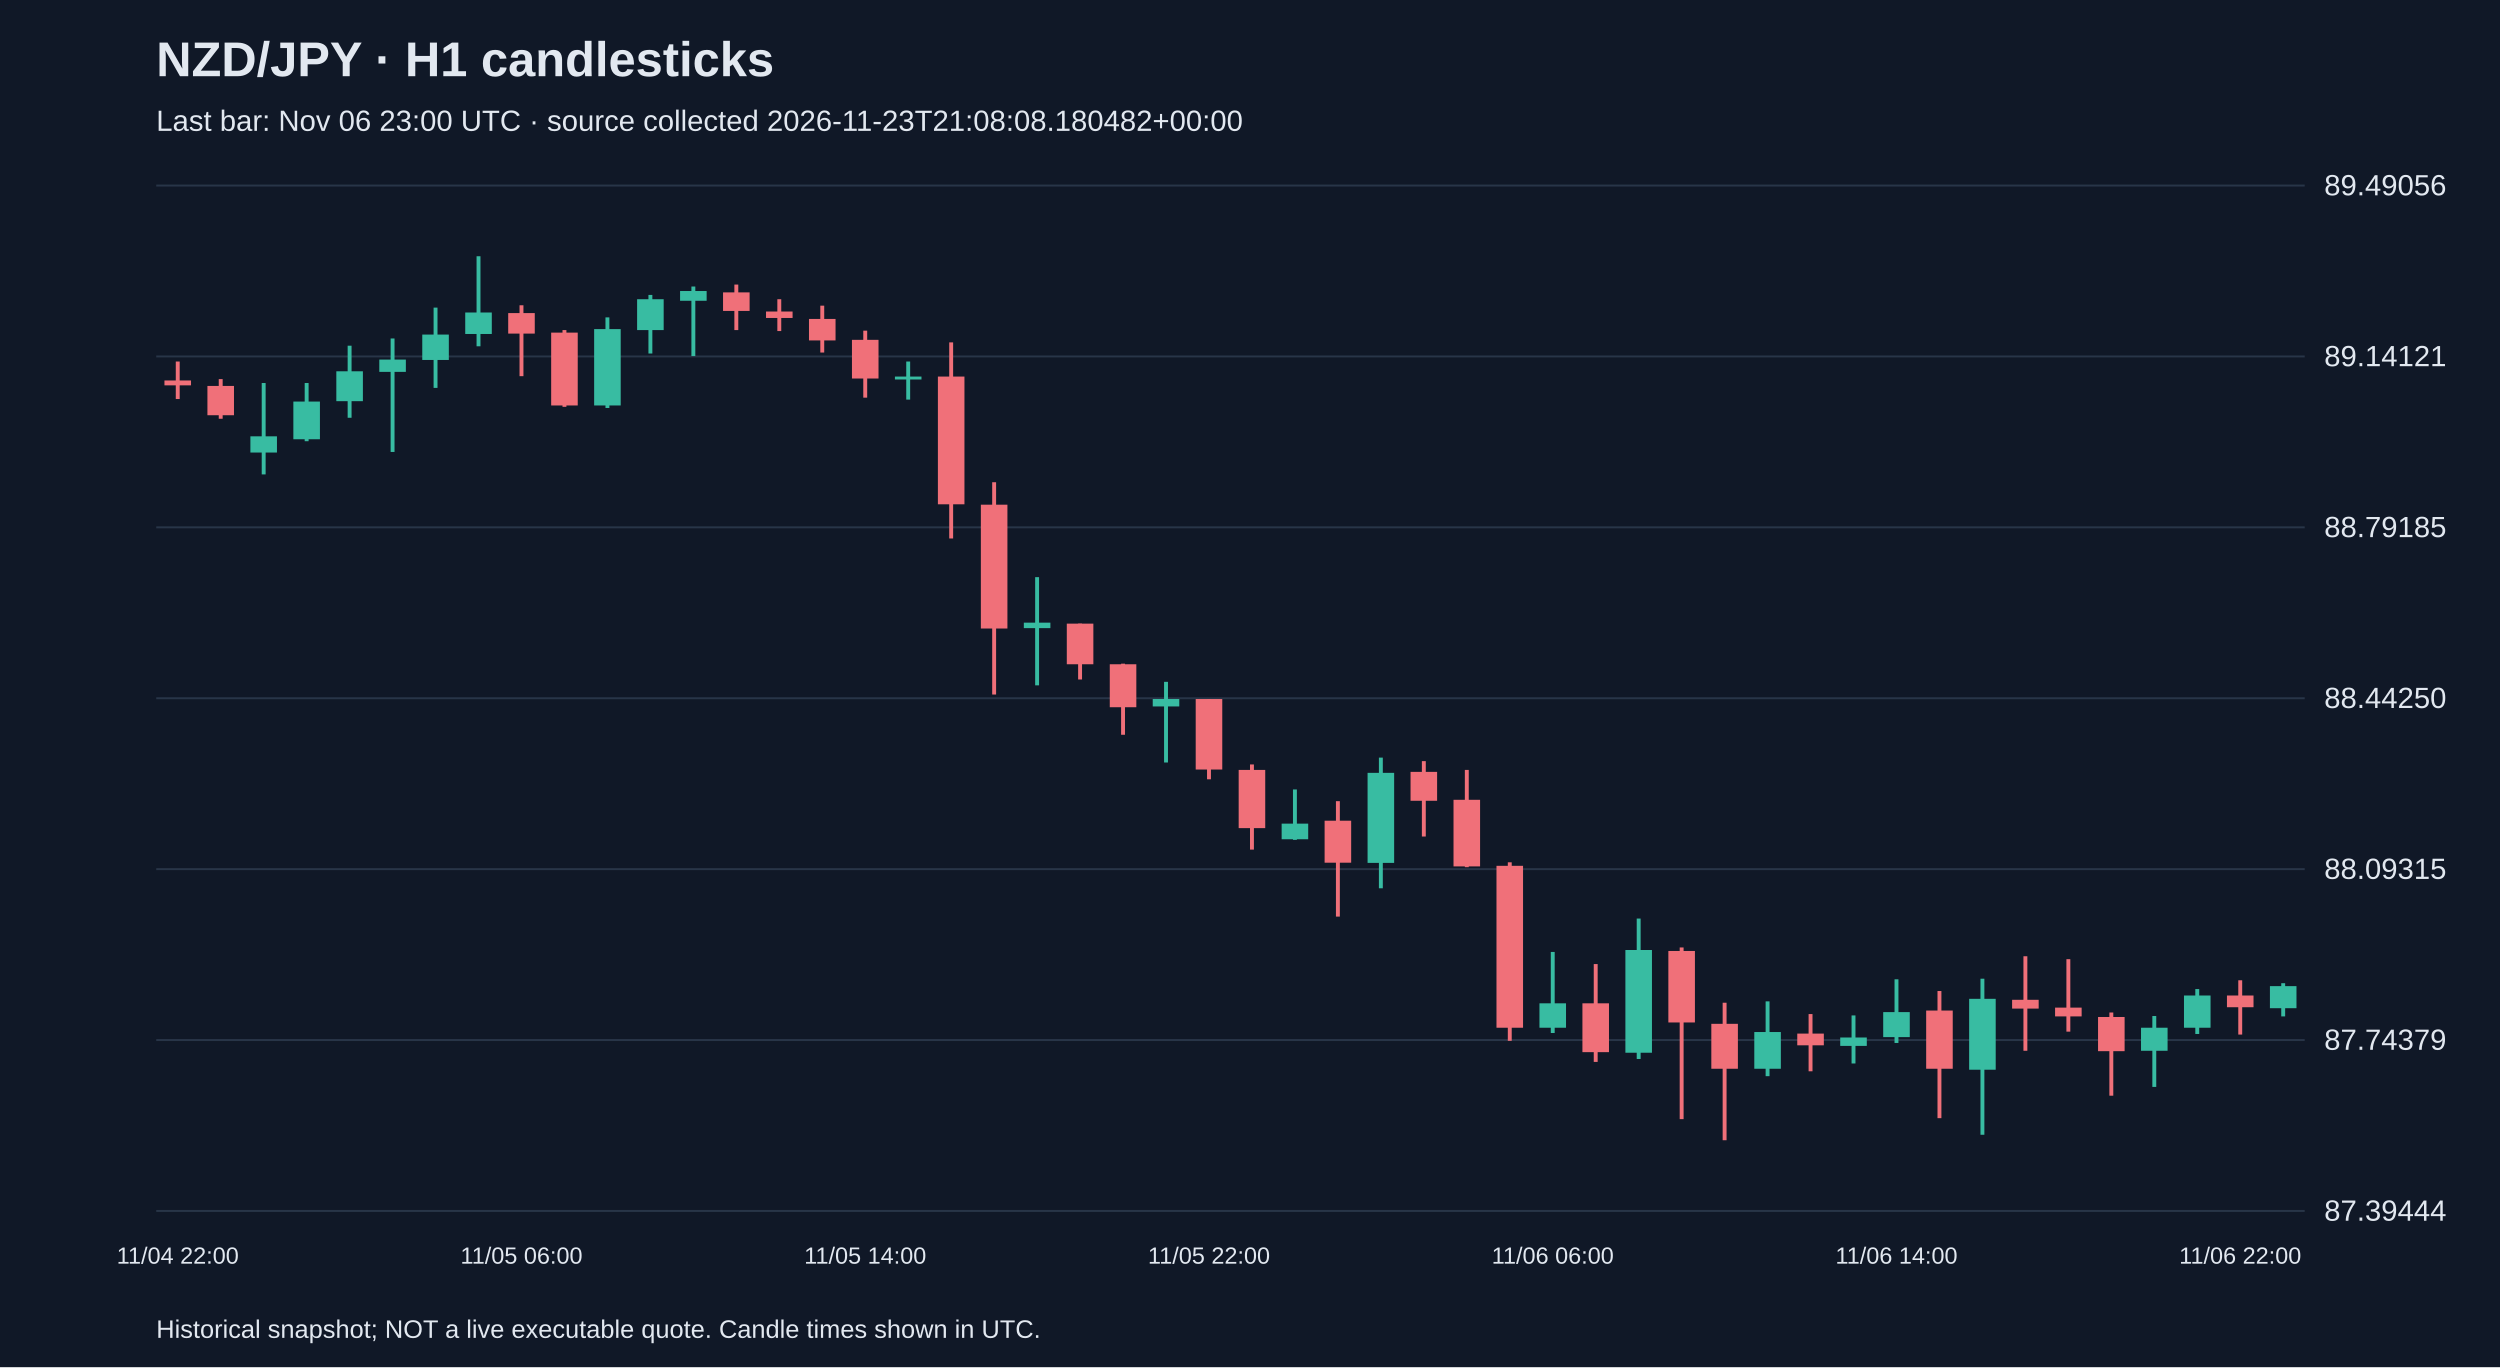
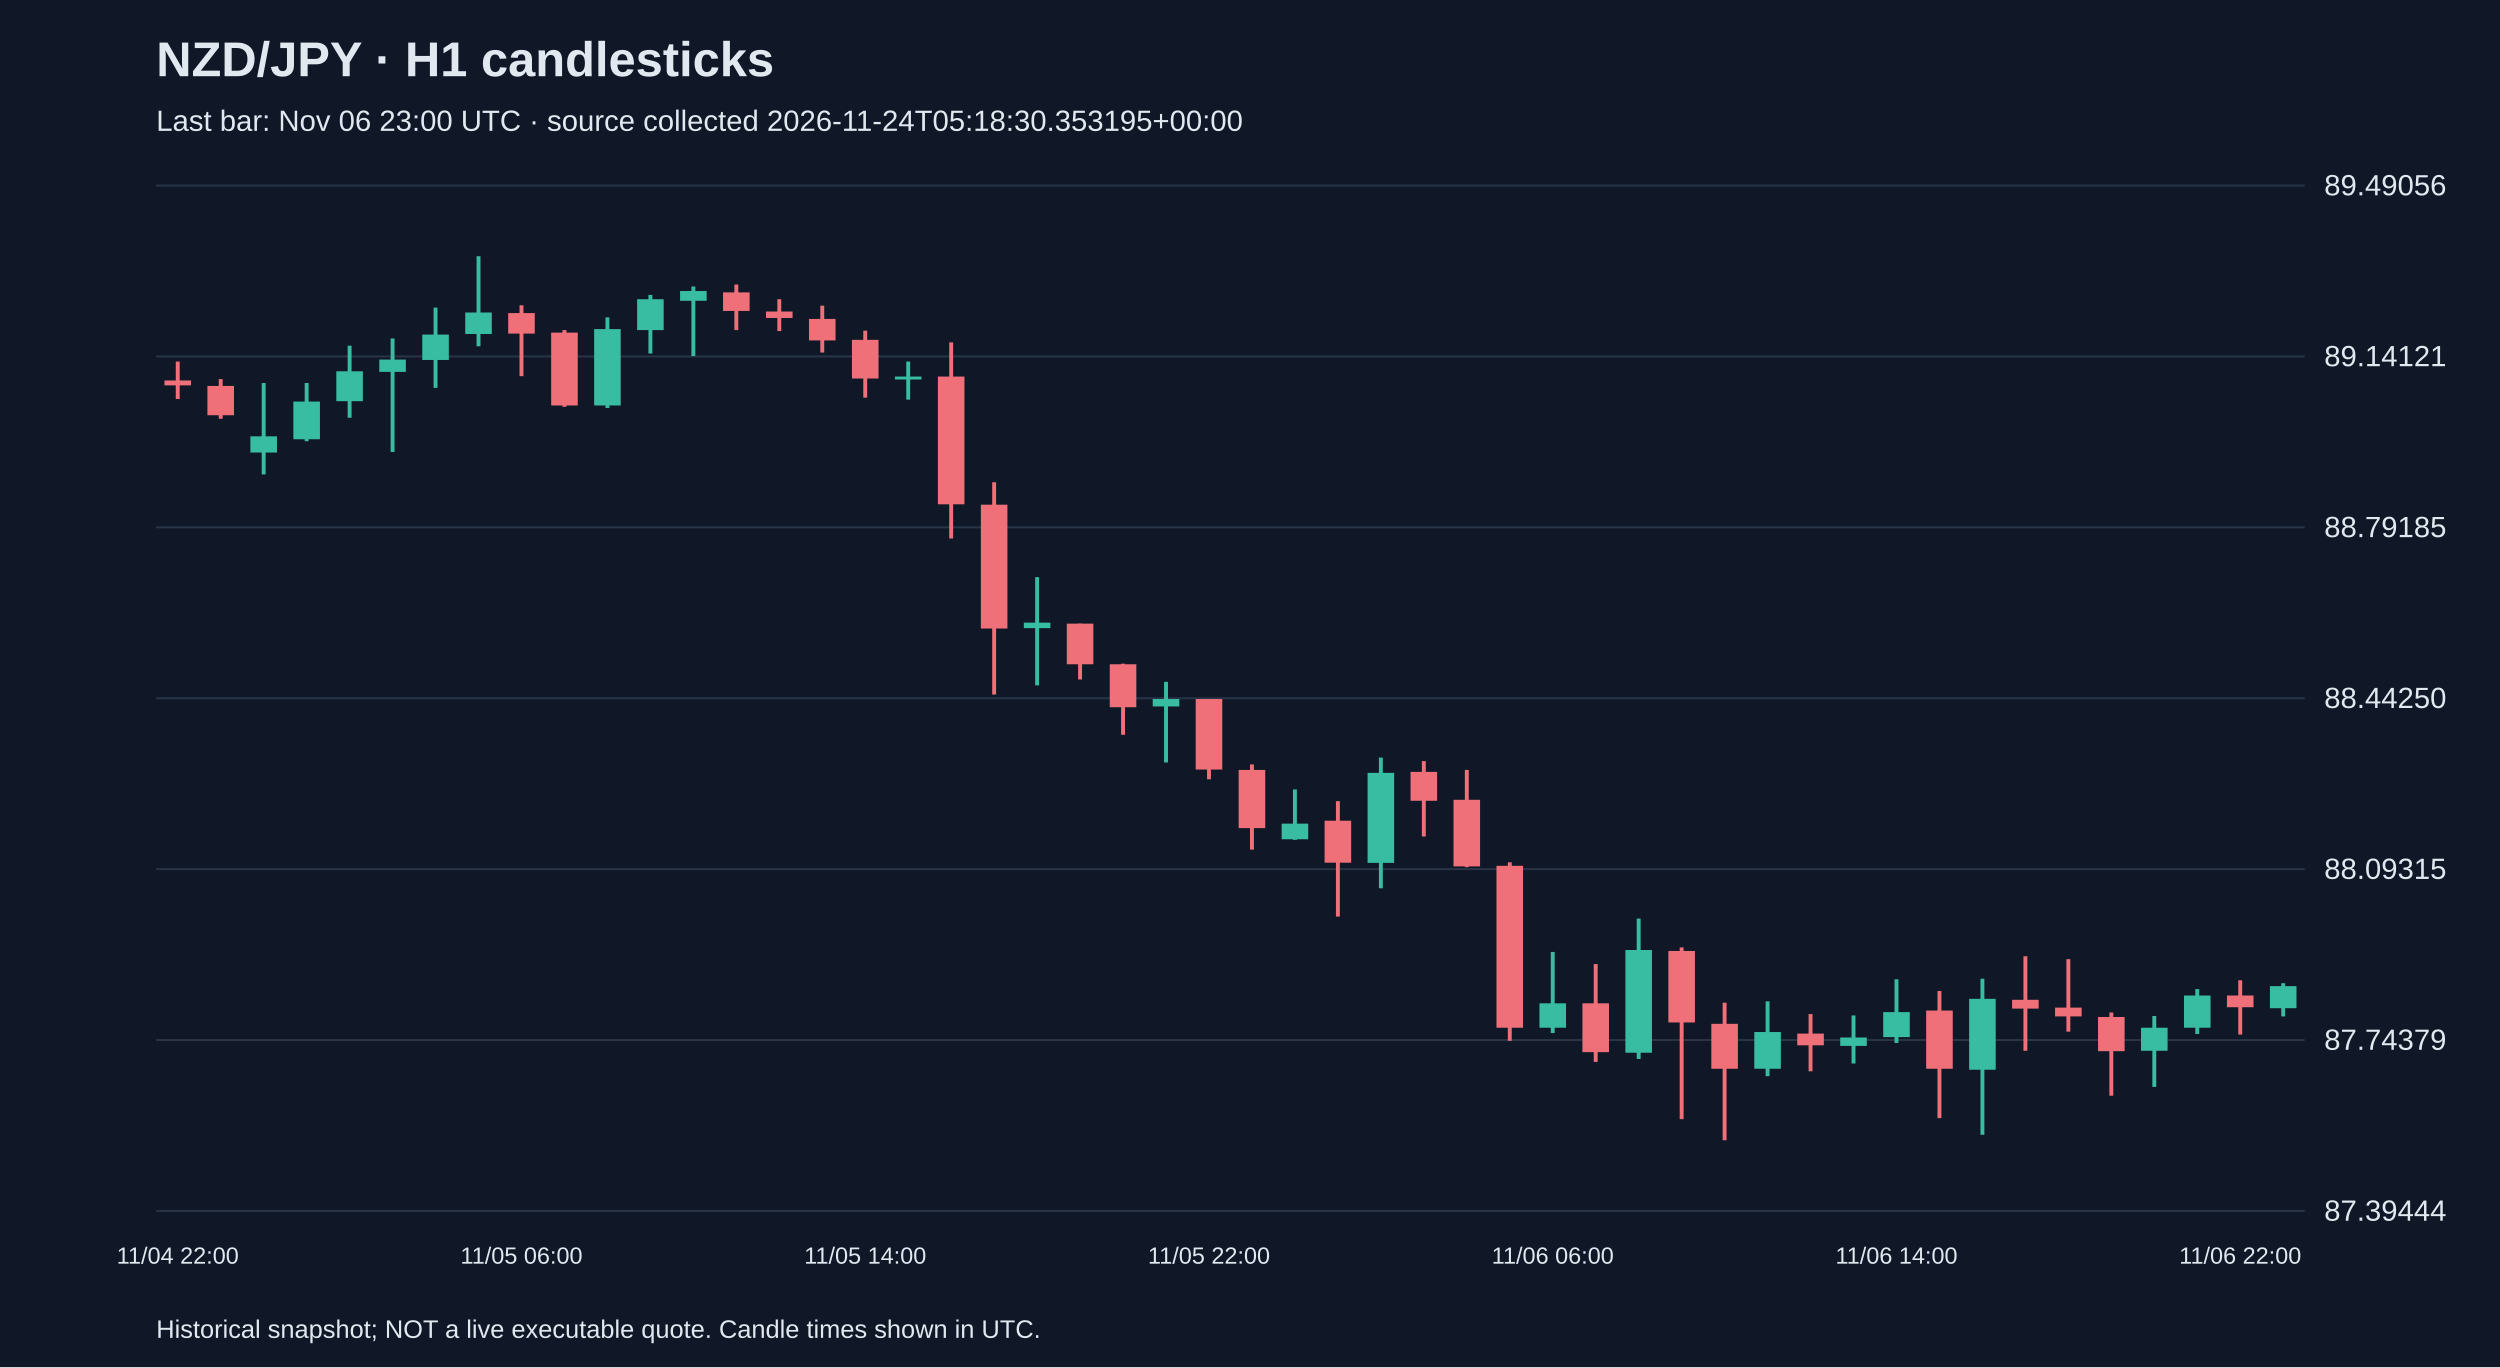
<svg xmlns="http://www.w3.org/2000/svg" viewBox="0 0 1280 700">
  <rect width="100%" height="100%" fill="#101827" />
  <style>text{font-family:Arial,sans-serif;fill:#e2e8f0}</style>
  <text x="80" y="39" font-size="25" font-weight="bold">NZD/JPY · H1 candlesticks</text>
-   <text x="80" y="67" font-size="15" fill="#a6b1c5">Last bar: Nov 06 23:00 UTC · source collected 2026-11-23T21:08:08.180482+00:00</text>
+   <text x="80" y="67" font-size="15" fill="#a6b1c5">Last bar: Nov 06 23:00 UTC · source collected 2026-11-24T05:18:30.353195+00:00</text>
  <line x1="80" y1="620.0" x2="1180" y2="620.0" stroke="#283548" />
  <text x="1190" y="625.0" font-size="15">87.39444</text>
  <line x1="80" y1="532.5" x2="1180" y2="532.5" stroke="#283548" />
  <text x="1190" y="537.5" font-size="15">87.74379</text>
  <line x1="80" y1="445.0" x2="1180" y2="445.0" stroke="#283548" />
  <text x="1190" y="450.0" font-size="15">88.09315</text>
  <line x1="80" y1="357.5" x2="1180" y2="357.5" stroke="#283548" />
  <text x="1190" y="362.5" font-size="15">88.44250</text>
  <line x1="80" y1="270.0" x2="1180" y2="270.0" stroke="#283548" />
  <text x="1190" y="275.0" font-size="15">88.79185</text>
  <line x1="80" y1="182.5" x2="1180" y2="182.5" stroke="#283548" />
  <text x="1190" y="187.5" font-size="15">89.14121</text>
  <line x1="80" y1="95.0" x2="1180" y2="95.0" stroke="#283548" />
  <text x="1190" y="100.0" font-size="15">89.49056</text>
  <line x1="91.0" y1="185.1" x2="91.0" y2="204.3" stroke="#f07079" stroke-width="2" />
  <rect x="84.2" y="194.8" width="13.6" height="2.5" fill="#f07079" />
  <text x="91.0" y="647" text-anchor="middle" font-size="12">11/04 22:00</text>
  <line x1="113.0" y1="194.1" x2="113.0" y2="214.4" stroke="#f07079" stroke-width="2" />
  <rect x="106.2" y="197.6" width="13.6" height="15.0" fill="#f07079" />
  <line x1="135.0" y1="196.1" x2="135.0" y2="242.9" stroke="#38bca2" stroke-width="2" />
  <rect x="128.2" y="223.4" width="13.6" height="8.3" fill="#38bca2" />
  <line x1="157.0" y1="196.1" x2="157.0" y2="225.9" stroke="#38bca2" stroke-width="2" />
  <rect x="150.2" y="205.6" width="13.6" height="19.3" fill="#38bca2" />
  <line x1="179.0" y1="177.0" x2="179.0" y2="213.9" stroke="#38bca2" stroke-width="2" />
  <rect x="172.2" y="190.1" width="13.6" height="15.3" fill="#38bca2" />
  <line x1="201.0" y1="173.3" x2="201.0" y2="231.4" stroke="#38bca2" stroke-width="2" />
  <rect x="194.2" y="184.1" width="13.6" height="6.3" fill="#38bca2" />
  <line x1="223.0" y1="157.5" x2="223.0" y2="198.6" stroke="#38bca2" stroke-width="2" />
  <rect x="216.2" y="171.3" width="13.6" height="13.0" fill="#38bca2" />
  <line x1="245.0" y1="131.2" x2="245.0" y2="177.3" stroke="#38bca2" stroke-width="2" />
  <rect x="238.2" y="160.0" width="13.6" height="11.0" fill="#38bca2" />
  <line x1="267.0" y1="156.3" x2="267.0" y2="192.6" stroke="#f07079" stroke-width="2" />
  <rect x="260.2" y="160.3" width="13.6" height="10.5" fill="#f07079" />
  <text x="267.0" y="647" text-anchor="middle" font-size="12">11/05 06:00</text>
  <line x1="289.0" y1="169.0" x2="289.0" y2="208.3" stroke="#f07079" stroke-width="2" />
  <rect x="282.2" y="170.3" width="13.6" height="37.3" fill="#f07079" />
  <line x1="311.0" y1="162.5" x2="311.0" y2="208.9" stroke="#38bca2" stroke-width="2" />
  <rect x="304.2" y="168.5" width="13.6" height="39.1" fill="#38bca2" />
  <line x1="333.0" y1="151.0" x2="333.0" y2="181.0" stroke="#38bca2" stroke-width="2" />
  <rect x="326.2" y="153.2" width="13.6" height="15.8" fill="#38bca2" />
  <line x1="355.0" y1="146.7" x2="355.0" y2="182.3" stroke="#38bca2" stroke-width="2" />
  <rect x="348.2" y="149.0" width="13.6" height="5.0" fill="#38bca2" />
  <line x1="377.0" y1="145.7" x2="377.0" y2="169.0" stroke="#f07079" stroke-width="2" />
  <rect x="370.2" y="149.7" width="13.6" height="9.5" fill="#f07079" />
  <line x1="399.0" y1="153.2" x2="399.0" y2="169.5" stroke="#f07079" stroke-width="2" />
  <rect x="392.2" y="159.5" width="13.6" height="3.3" fill="#f07079" />
  <line x1="421.0" y1="156.5" x2="421.0" y2="180.5" stroke="#f07079" stroke-width="2" />
  <rect x="414.2" y="163.3" width="13.6" height="11.0" fill="#f07079" />
  <line x1="443.0" y1="169.3" x2="443.0" y2="203.6" stroke="#f07079" stroke-width="2" />
  <rect x="436.2" y="174.0" width="13.6" height="19.8" fill="#f07079" />
  <text x="443.0" y="647" text-anchor="middle" font-size="12">11/05 14:00</text>
  <line x1="465.0" y1="185.1" x2="465.0" y2="204.6" stroke="#38bca2" stroke-width="2" />
  <rect x="458.2" y="192.8" width="13.6" height="1.5" fill="#38bca2" />
  <line x1="487.0" y1="175.3" x2="487.0" y2="275.7" stroke="#f07079" stroke-width="2" />
  <rect x="480.2" y="192.8" width="13.6" height="65.4" fill="#f07079" />
  <line x1="509.0" y1="246.9" x2="509.0" y2="355.6" stroke="#f07079" stroke-width="2" />
  <rect x="502.2" y="258.4" width="13.6" height="63.4" fill="#f07079" />
  <line x1="531.0" y1="295.5" x2="531.0" y2="350.9" stroke="#38bca2" stroke-width="2" />
  <rect x="524.2" y="318.8" width="13.6" height="2.8" fill="#38bca2" />
  <line x1="553.0" y1="319.3" x2="553.0" y2="347.9" stroke="#f07079" stroke-width="2" />
  <rect x="546.2" y="319.3" width="13.6" height="20.8" fill="#f07079" />
  <line x1="575.0" y1="339.8" x2="575.0" y2="376.2" stroke="#f07079" stroke-width="2" />
  <rect x="568.2" y="340.1" width="13.6" height="22.0" fill="#f07079" />
  <line x1="597.0" y1="349.1" x2="597.0" y2="390.4" stroke="#38bca2" stroke-width="2" />
  <rect x="590.2" y="357.9" width="13.6" height="3.8" fill="#38bca2" />
  <line x1="619.0" y1="357.9" x2="619.0" y2="399.0" stroke="#f07079" stroke-width="2" />
  <rect x="612.2" y="357.9" width="13.6" height="36.1" fill="#f07079" />
  <text x="619.0" y="647" text-anchor="middle" font-size="12">11/05 22:00</text>
  <line x1="641.0" y1="391.4" x2="641.0" y2="435.0" stroke="#f07079" stroke-width="2" />
  <rect x="634.2" y="394.2" width="13.6" height="29.8" fill="#f07079" />
  <line x1="663.0" y1="404.2" x2="663.0" y2="430.0" stroke="#38bca2" stroke-width="2" />
  <rect x="656.2" y="421.7" width="13.6" height="8.0" fill="#38bca2" />
  <line x1="685.0" y1="410.2" x2="685.0" y2="469.3" stroke="#f07079" stroke-width="2" />
  <rect x="678.2" y="420.2" width="13.6" height="21.5" fill="#f07079" />
  <line x1="707.0" y1="387.9" x2="707.0" y2="454.8" stroke="#38bca2" stroke-width="2" />
  <rect x="700.2" y="395.7" width="13.6" height="46.1" fill="#38bca2" />
  <line x1="729.0" y1="389.7" x2="729.0" y2="428.3" stroke="#f07079" stroke-width="2" />
  <rect x="722.2" y="395.2" width="13.6" height="14.8" fill="#f07079" />
  <line x1="751.0" y1="394.2" x2="751.0" y2="444.0" stroke="#f07079" stroke-width="2" />
  <rect x="744.2" y="409.5" width="13.6" height="34.1" fill="#f07079" />
  <line x1="773.0" y1="441.5" x2="773.0" y2="532.9" stroke="#f07079" stroke-width="2" />
  <rect x="766.2" y="443.3" width="13.6" height="82.9" fill="#f07079" />
  <line x1="795.0" y1="487.4" x2="795.0" y2="528.9" stroke="#38bca2" stroke-width="2" />
  <rect x="788.2" y="513.7" width="13.6" height="12.5" fill="#38bca2" />
  <text x="795.0" y="647" text-anchor="middle" font-size="12">11/06 06:00</text>
  <line x1="817.0" y1="493.6" x2="817.0" y2="543.7" stroke="#f07079" stroke-width="2" />
  <rect x="810.2" y="513.7" width="13.6" height="25.0" fill="#f07079" />
  <line x1="839.0" y1="470.3" x2="839.0" y2="542.2" stroke="#38bca2" stroke-width="2" />
  <rect x="832.2" y="486.4" width="13.6" height="52.6" fill="#38bca2" />
  <line x1="861.0" y1="485.1" x2="861.0" y2="573.0" stroke="#f07079" stroke-width="2" />
  <rect x="854.2" y="486.9" width="13.6" height="36.6" fill="#f07079" />
  <line x1="883.0" y1="513.4" x2="883.0" y2="583.8" stroke="#f07079" stroke-width="2" />
  <rect x="876.2" y="524.2" width="13.6" height="23.0" fill="#f07079" />
  <line x1="905.0" y1="512.7" x2="905.0" y2="551.0" stroke="#38bca2" stroke-width="2" />
  <rect x="898.2" y="528.4" width="13.6" height="18.8" fill="#38bca2" />
  <line x1="927.0" y1="519.2" x2="927.0" y2="548.5" stroke="#f07079" stroke-width="2" />
  <rect x="920.2" y="529.2" width="13.6" height="6.0" fill="#f07079" />
  <line x1="949.0" y1="519.9" x2="949.0" y2="544.5" stroke="#38bca2" stroke-width="2" />
  <rect x="942.2" y="531.2" width="13.6" height="4.3" fill="#38bca2" />
  <line x1="971.0" y1="501.4" x2="971.0" y2="534.0" stroke="#38bca2" stroke-width="2" />
  <rect x="964.2" y="518.2" width="13.6" height="12.8" fill="#38bca2" />
  <text x="971.0" y="647" text-anchor="middle" font-size="12">11/06 14:00</text>
  <line x1="993.0" y1="507.4" x2="993.0" y2="572.5" stroke="#f07079" stroke-width="2" />
  <rect x="986.2" y="517.4" width="13.6" height="29.8" fill="#f07079" />
  <line x1="1015.0" y1="501.1" x2="1015.0" y2="581.0" stroke="#38bca2" stroke-width="2" />
  <rect x="1008.2" y="511.4" width="13.6" height="36.3" fill="#38bca2" />
  <line x1="1037.0" y1="489.6" x2="1037.0" y2="538.0" stroke="#f07079" stroke-width="2" />
  <rect x="1030.2" y="511.9" width="13.6" height="4.5" fill="#f07079" />
  <line x1="1059.0" y1="491.1" x2="1059.0" y2="528.2" stroke="#f07079" stroke-width="2" />
  <rect x="1052.2" y="515.9" width="13.6" height="4.5" fill="#f07079" />
  <line x1="1081.0" y1="518.4" x2="1081.0" y2="561.0" stroke="#f07079" stroke-width="2" />
  <rect x="1074.2" y="520.7" width="13.6" height="17.5" fill="#f07079" />
  <line x1="1103.0" y1="520.2" x2="1103.0" y2="556.5" stroke="#38bca2" stroke-width="2" />
  <rect x="1096.2" y="526.2" width="13.6" height="11.8" fill="#38bca2" />
  <line x1="1125.0" y1="506.4" x2="1125.0" y2="529.4" stroke="#38bca2" stroke-width="2" />
  <rect x="1118.2" y="509.7" width="13.6" height="16.5" fill="#38bca2" />
  <line x1="1147.0" y1="501.9" x2="1147.0" y2="529.7" stroke="#f07079" stroke-width="2" />
  <rect x="1140.2" y="509.7" width="13.6" height="6.0" fill="#f07079" />
  <text x="1147.0" y="647" text-anchor="middle" font-size="12">11/06 22:00</text>
  <line x1="1169.0" y1="503.4" x2="1169.0" y2="520.4" stroke="#38bca2" stroke-width="2" />
  <rect x="1162.2" y="504.9" width="13.6" height="11.3" fill="#38bca2" />
  <text x="80" y="685" font-size="13">Historical snapshot; NOT a live executable quote. Candle times shown in UTC.</text>
</svg>
